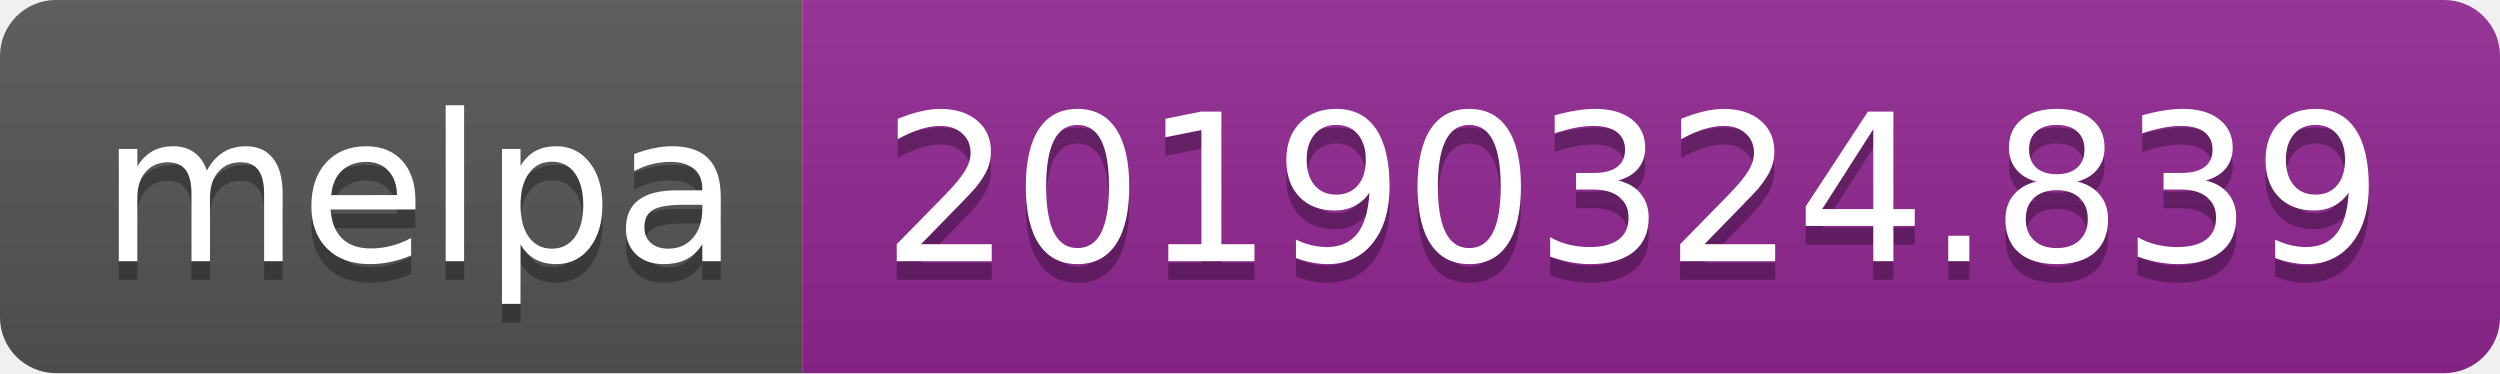
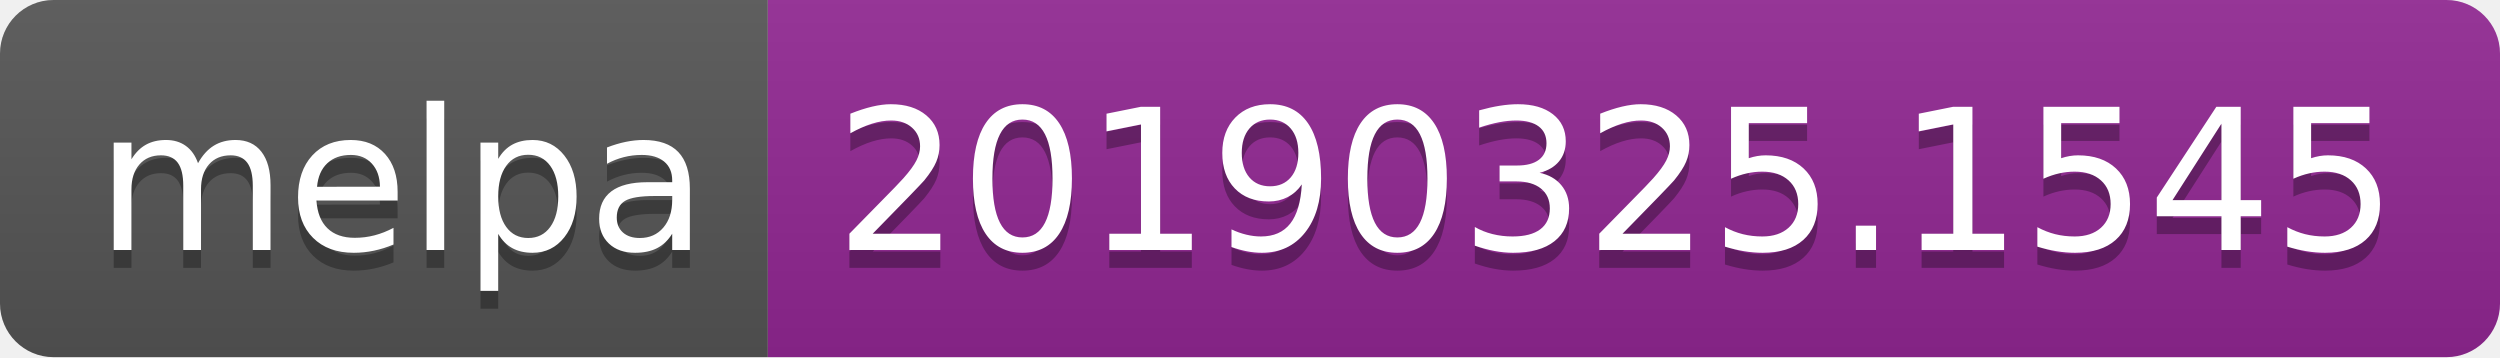
- <svg xmlns="http://www.w3.org/2000/svg" width="134" height="20">
+ <svg xmlns="http://www.w3.org/2000/svg" width="140" height="20">
  <linearGradient id="b" x2="0" y2="100%">
    <stop offset="0" stop-color="#bbb" stop-opacity=".1" />
    <stop offset="1" stop-opacity=".1" />
  </linearGradient>
  <clipPath id="a">
-     <rect width="134" height="20" rx="3" fill="#fff" />
+     <rect width="140" height="20" rx="3" fill="#fff" />
  </clipPath>
  <g clip-path="url(#a)">
    <path fill="#555" d="M0 0h43v20H0z" />
-     <path fill="#922793" d="M43 0h91v20H43z" />
-     <path fill="url(#b)" d="M0 0h134v20H0z" />
+     <path fill="#922793" d="M43 0h97v20H43z" />
+     <path fill="url(#b)" d="M0 0h140v20H0z" />
  </g>
  <g fill="#fff" text-anchor="middle" font-family="DejaVu Sans,Verdana,Geneva,sans-serif" font-size="110">
    <text x="225" y="150" fill="#010101" fill-opacity=".3" transform="scale(.1)" textLength="330">melpa</text>
    <text x="225" y="140" transform="scale(.1)" textLength="330">melpa</text>
-     <text x="875" y="150" fill="#010101" fill-opacity=".3" transform="scale(.1)" textLength="810">20190324.839</text>
-     <text x="875" y="140" transform="scale(.1)" textLength="810">20190324.839</text>
+     <text x="905" y="150" fill="#010101" fill-opacity=".3" transform="scale(.1)" textLength="870">20190325.1545</text>
+     <text x="905" y="140" transform="scale(.1)" textLength="870">20190325.1545</text>
  </g>
</svg>
